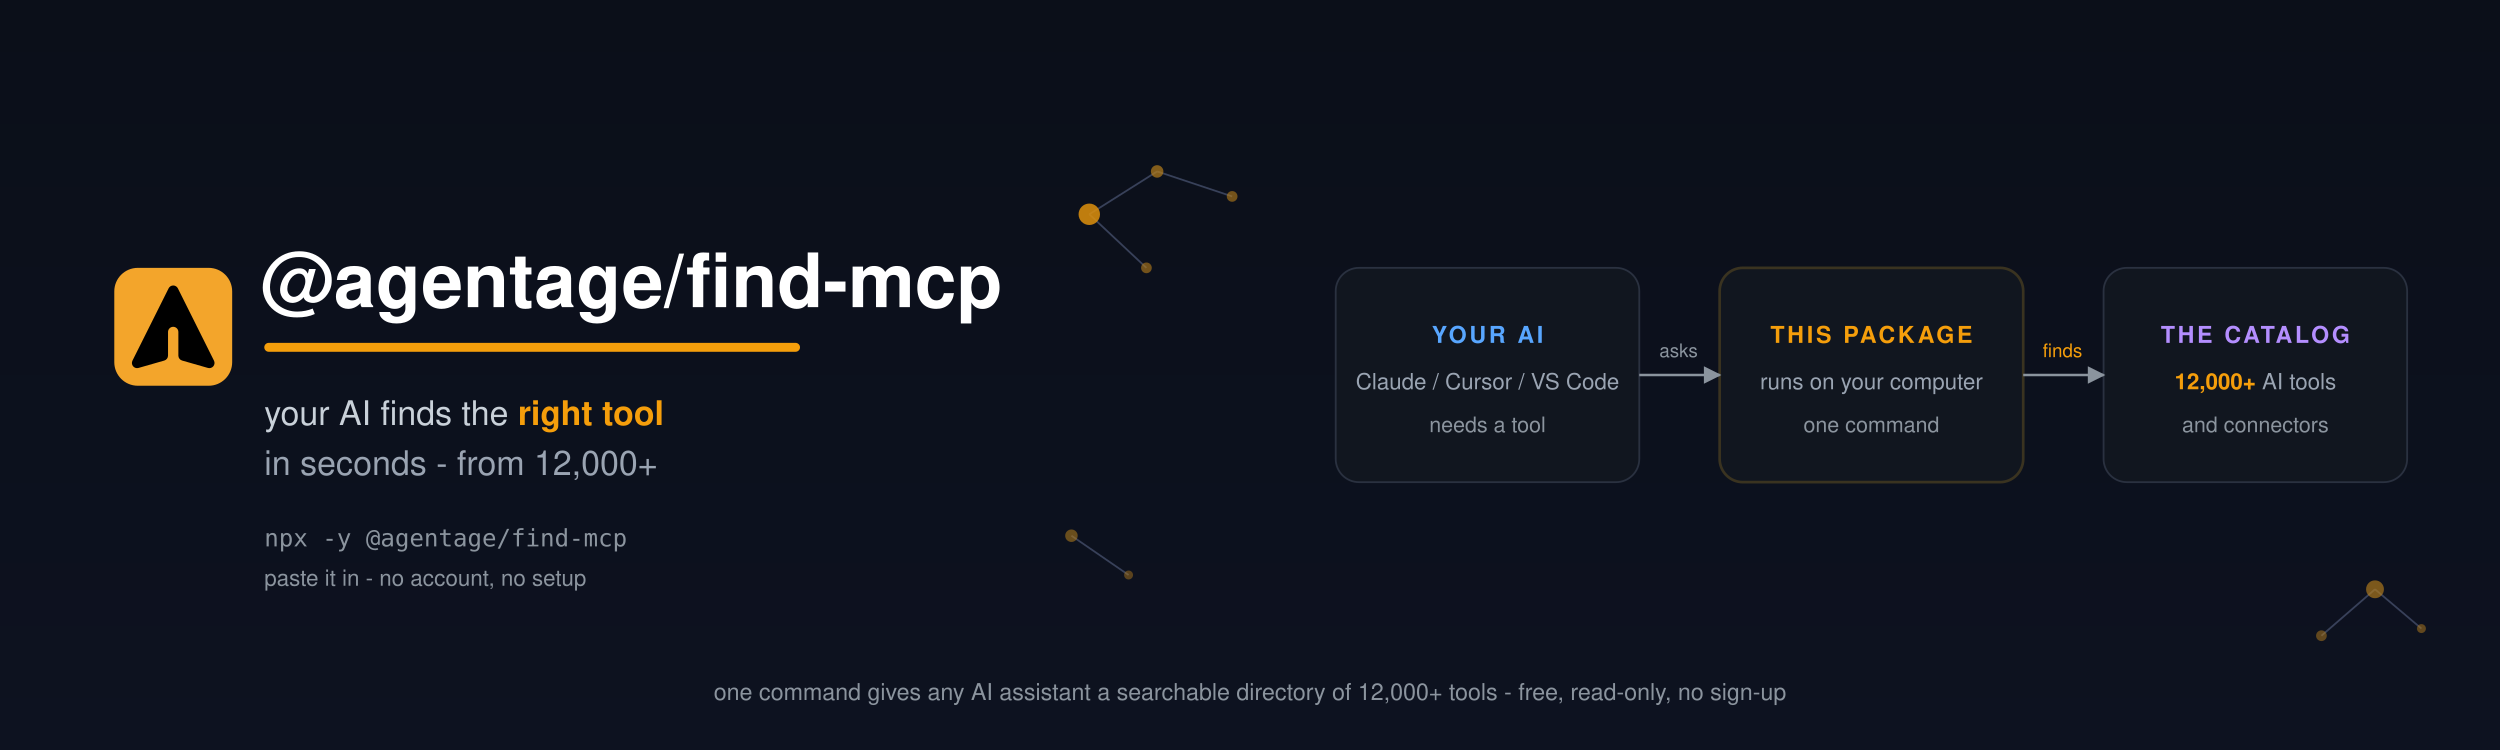
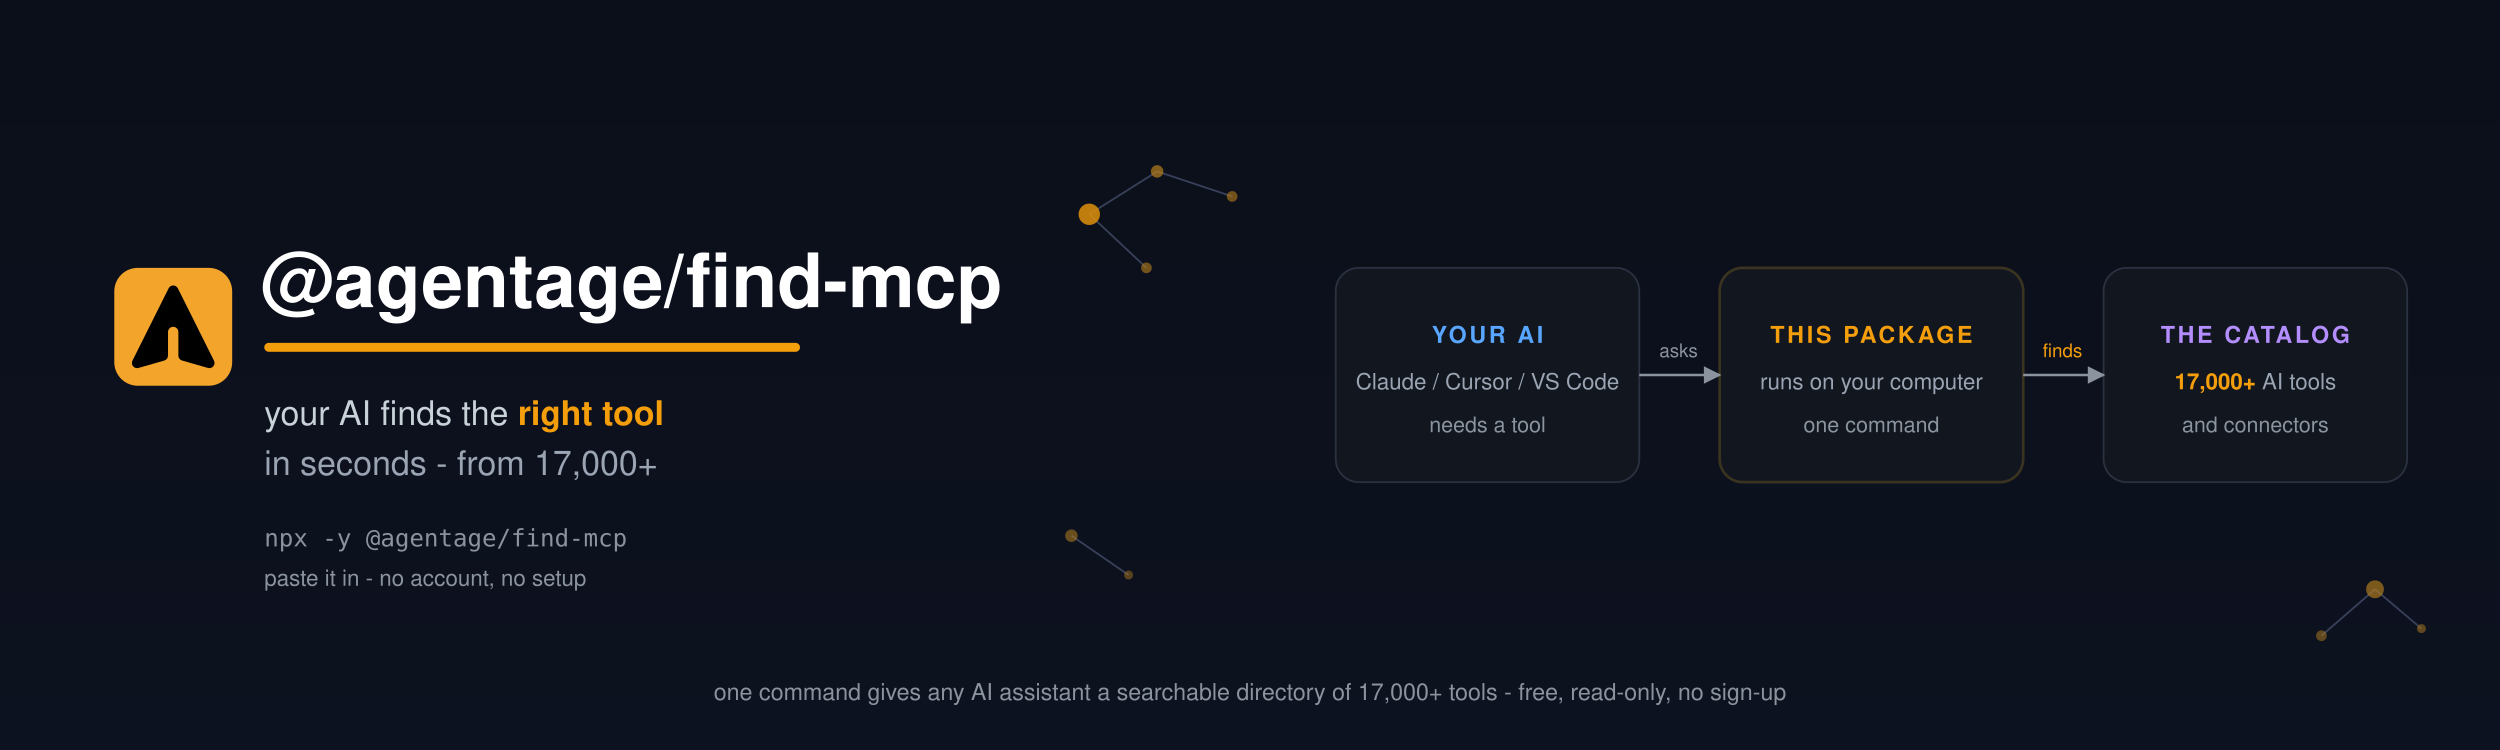
<svg xmlns="http://www.w3.org/2000/svg" viewBox="0 0 1400 420" width="1400" height="420" font-family="Segoe UI, Ubuntu, Helvetica, Arial, sans-serif">
  <defs>
    <linearGradient id="bg" x1="0" y1="0" x2="0" y2="1">
      <stop offset="0" stop-color="#0b0f19" />
      <stop offset="1" stop-color="#0d1220" />
    </linearGradient>
    <marker id="arrow" viewBox="0 0 10 10" refX="9" refY="5" markerWidth="7" markerHeight="7" orient="auto-start-reverse">
      <path d="M0,0 L10,5 L0,10 z" fill="#8b949e" />
    </marker>
  </defs>
  <rect x="0" y="0" width="1400" height="420" fill="url(#bg)" />
  <g opacity="0.9">
    <line x1="610" y1="120" x2="648" y2="96" stroke="#3d4660" stroke-width="1" />
    <line x1="610" y1="120" x2="642" y2="150" stroke="#3d4660" stroke-width="1" />
    <line x1="648" y1="96" x2="690" y2="110" stroke="#3d4660" stroke-width="1" />
    <circle cx="610" cy="120" r="6" fill="#F59E0B" opacity="0.85" />
    <circle cx="648" cy="96" r="3.5" fill="#c98a1b" opacity="0.7" />
    <circle cx="642" cy="150" r="3" fill="#c98a1b" opacity="0.6" />
    <circle cx="690" cy="110" r="3" fill="#c98a1b" opacity="0.6" />
    <line x1="1330" y1="330" x2="1300" y2="356" stroke="#3d4660" stroke-width="1" />
    <line x1="1330" y1="330" x2="1356" y2="352" stroke="#3d4660" stroke-width="1" />
    <circle cx="1330" cy="330" r="5" fill="#c98a1b" opacity="0.65" />
    <circle cx="1300" cy="356" r="3" fill="#c98a1b" opacity="0.5" />
    <circle cx="1356" cy="352" r="2.5" fill="#c98a1b" opacity="0.5" />
    <line x1="600" y1="300" x2="632" y2="322" stroke="#3d4660" stroke-width="1" />
    <circle cx="600" cy="300" r="3.5" fill="#c98a1b" opacity="0.55" />
    <circle cx="632" cy="322" r="2.5" fill="#c98a1b" opacity="0.45" />
  </g>
  <g transform="translate(64,150) scale(0.1587)">
    <rect x="0" y="0" width="416" height="416" rx="83" fill="#f3a52b" />
    <g transform="translate(25.7,25.7) scale(1.3812)">
      <path d="M143.8 33.7a13.2 13.2 0 00-23.6 0l-92.4 184.8a13.2 13.2 0 0015.4 18.6l66-18.9a13.2 13.2 0 009.5-12.7v-60.3a13.2 13.2 0 1126.4 0v60.3a13.2 13.2 0 009.6 12.7l66 18.9a13.2 13.2 0 0015.4-18.6l-92.3-184.8z" fill="#000000" />
    </g>
  </g>
  <text x="146" y="172" font-size="42" font-weight="800" fill="#ffffff">@agentage/find-mcp</text>
  <rect x="148" y="192" width="300" height="5" rx="2.5" fill="#F59E0B" />
  <text x="148" y="238" font-size="19" fill="#c9d1d9">your AI finds the <tspan fill="#F59E0B" font-weight="700">right tool</tspan>
  </text>
-   <text x="148" y="266" font-size="19" fill="#9aa4b2">in seconds - from 12,000+</text>
+   <text x="148" y="266" font-size="19" fill="#9aa4b2">in seconds - from 17,000+</text>
  <text x="148" y="306" font-size="13.5" font-family="JetBrains Mono, Consolas, monospace" fill="#8b949e">npx -y @agentage/find-mcp</text>
  <text x="148" y="328" font-size="12.5" fill="#8b949e">paste it in - no account, no setup</text>
  <rect x="748" y="150" width="170" height="120" rx="13" fill="#11161f" stroke="#2a3140" stroke-width="1" />
  <text x="833" y="192" text-anchor="middle" font-size="13" font-weight="700" letter-spacing="1.5" fill="#58a6ff">YOUR AI</text>
  <text x="833" y="218" text-anchor="middle" font-size="12.5" fill="#9aa4b2">Claude / Cursor / VS Code</text>
  <text x="833" y="242" text-anchor="middle" font-size="12" fill="#8b949e">needs a tool</text>
  <rect x="963" y="150" width="170" height="120" rx="13" fill="#11161f" stroke="#3a3320" stroke-width="1.5" />
  <text x="1048" y="192" text-anchor="middle" font-size="13" font-weight="700" letter-spacing="1.5" fill="#F59E0B">THIS PACKAGE</text>
  <text x="1048" y="218" text-anchor="middle" font-size="12.5" fill="#9aa4b2">runs on your computer</text>
  <text x="1048" y="242" text-anchor="middle" font-size="12" fill="#8b949e">one command</text>
  <rect x="1178" y="150" width="170" height="120" rx="13" fill="#11161f" stroke="#2a3140" stroke-width="1" />
  <text x="1263" y="192" text-anchor="middle" font-size="13" font-weight="700" letter-spacing="1.5" fill="#b48eff">THE CATALOG</text>
  <text x="1263" y="218" text-anchor="middle" font-size="12.5" fill="#9aa4b2">
-     <tspan fill="#F59E0B" font-weight="700">12,000+</tspan> AI tools</text>
+     <tspan fill="#F59E0B" font-weight="700">17,000+</tspan> AI tools</text>
  <text x="1263" y="242" text-anchor="middle" font-size="12" fill="#8b949e">and connectors</text>
  <line x1="918" y1="210" x2="963" y2="210" stroke="#8b949e" stroke-width="1.4" marker-end="url(#arrow)" />
  <text x="940" y="200" text-anchor="middle" font-size="10.5" fill="#8b949e">asks</text>
  <line x1="1133" y1="210" x2="1178" y2="210" stroke="#8b949e" stroke-width="1.4" marker-end="url(#arrow)" />
  <text x="1155" y="200" text-anchor="middle" font-size="10.5" fill="#F59E0B">finds</text>
-   <text x="700" y="392" text-anchor="middle" font-size="13" fill="#8b949e">one command gives any AI assistant a searchable directory of 12,000+ tools - free, read-only, no sign-up</text>
+   <text x="700" y="392" text-anchor="middle" font-size="13" fill="#8b949e">one command gives any AI assistant a searchable directory of 17,000+ tools - free, read-only, no sign-up</text>
</svg>
